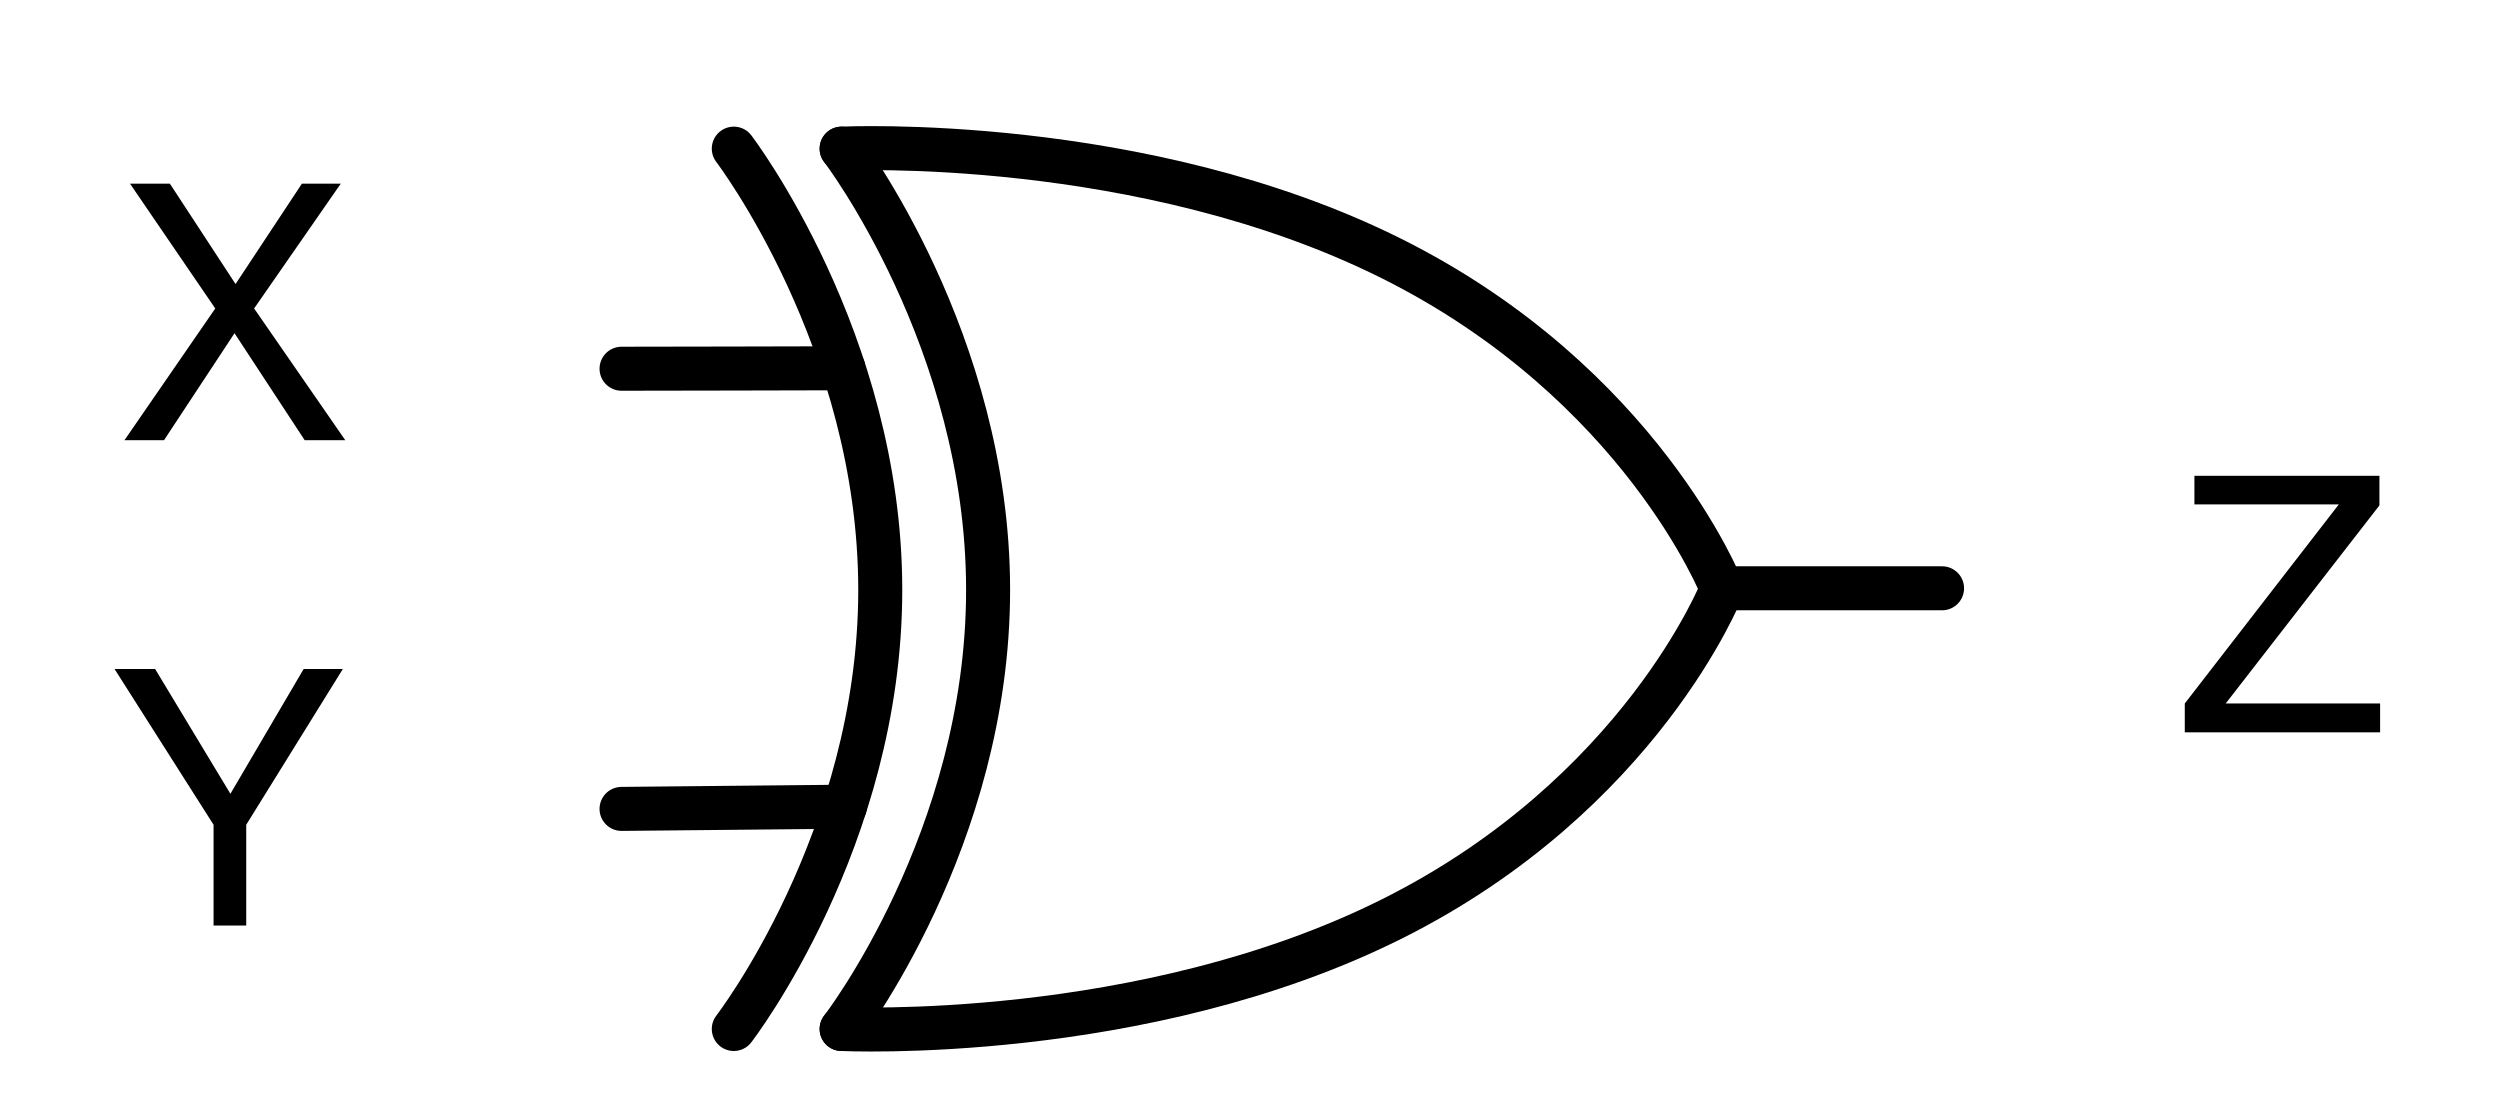
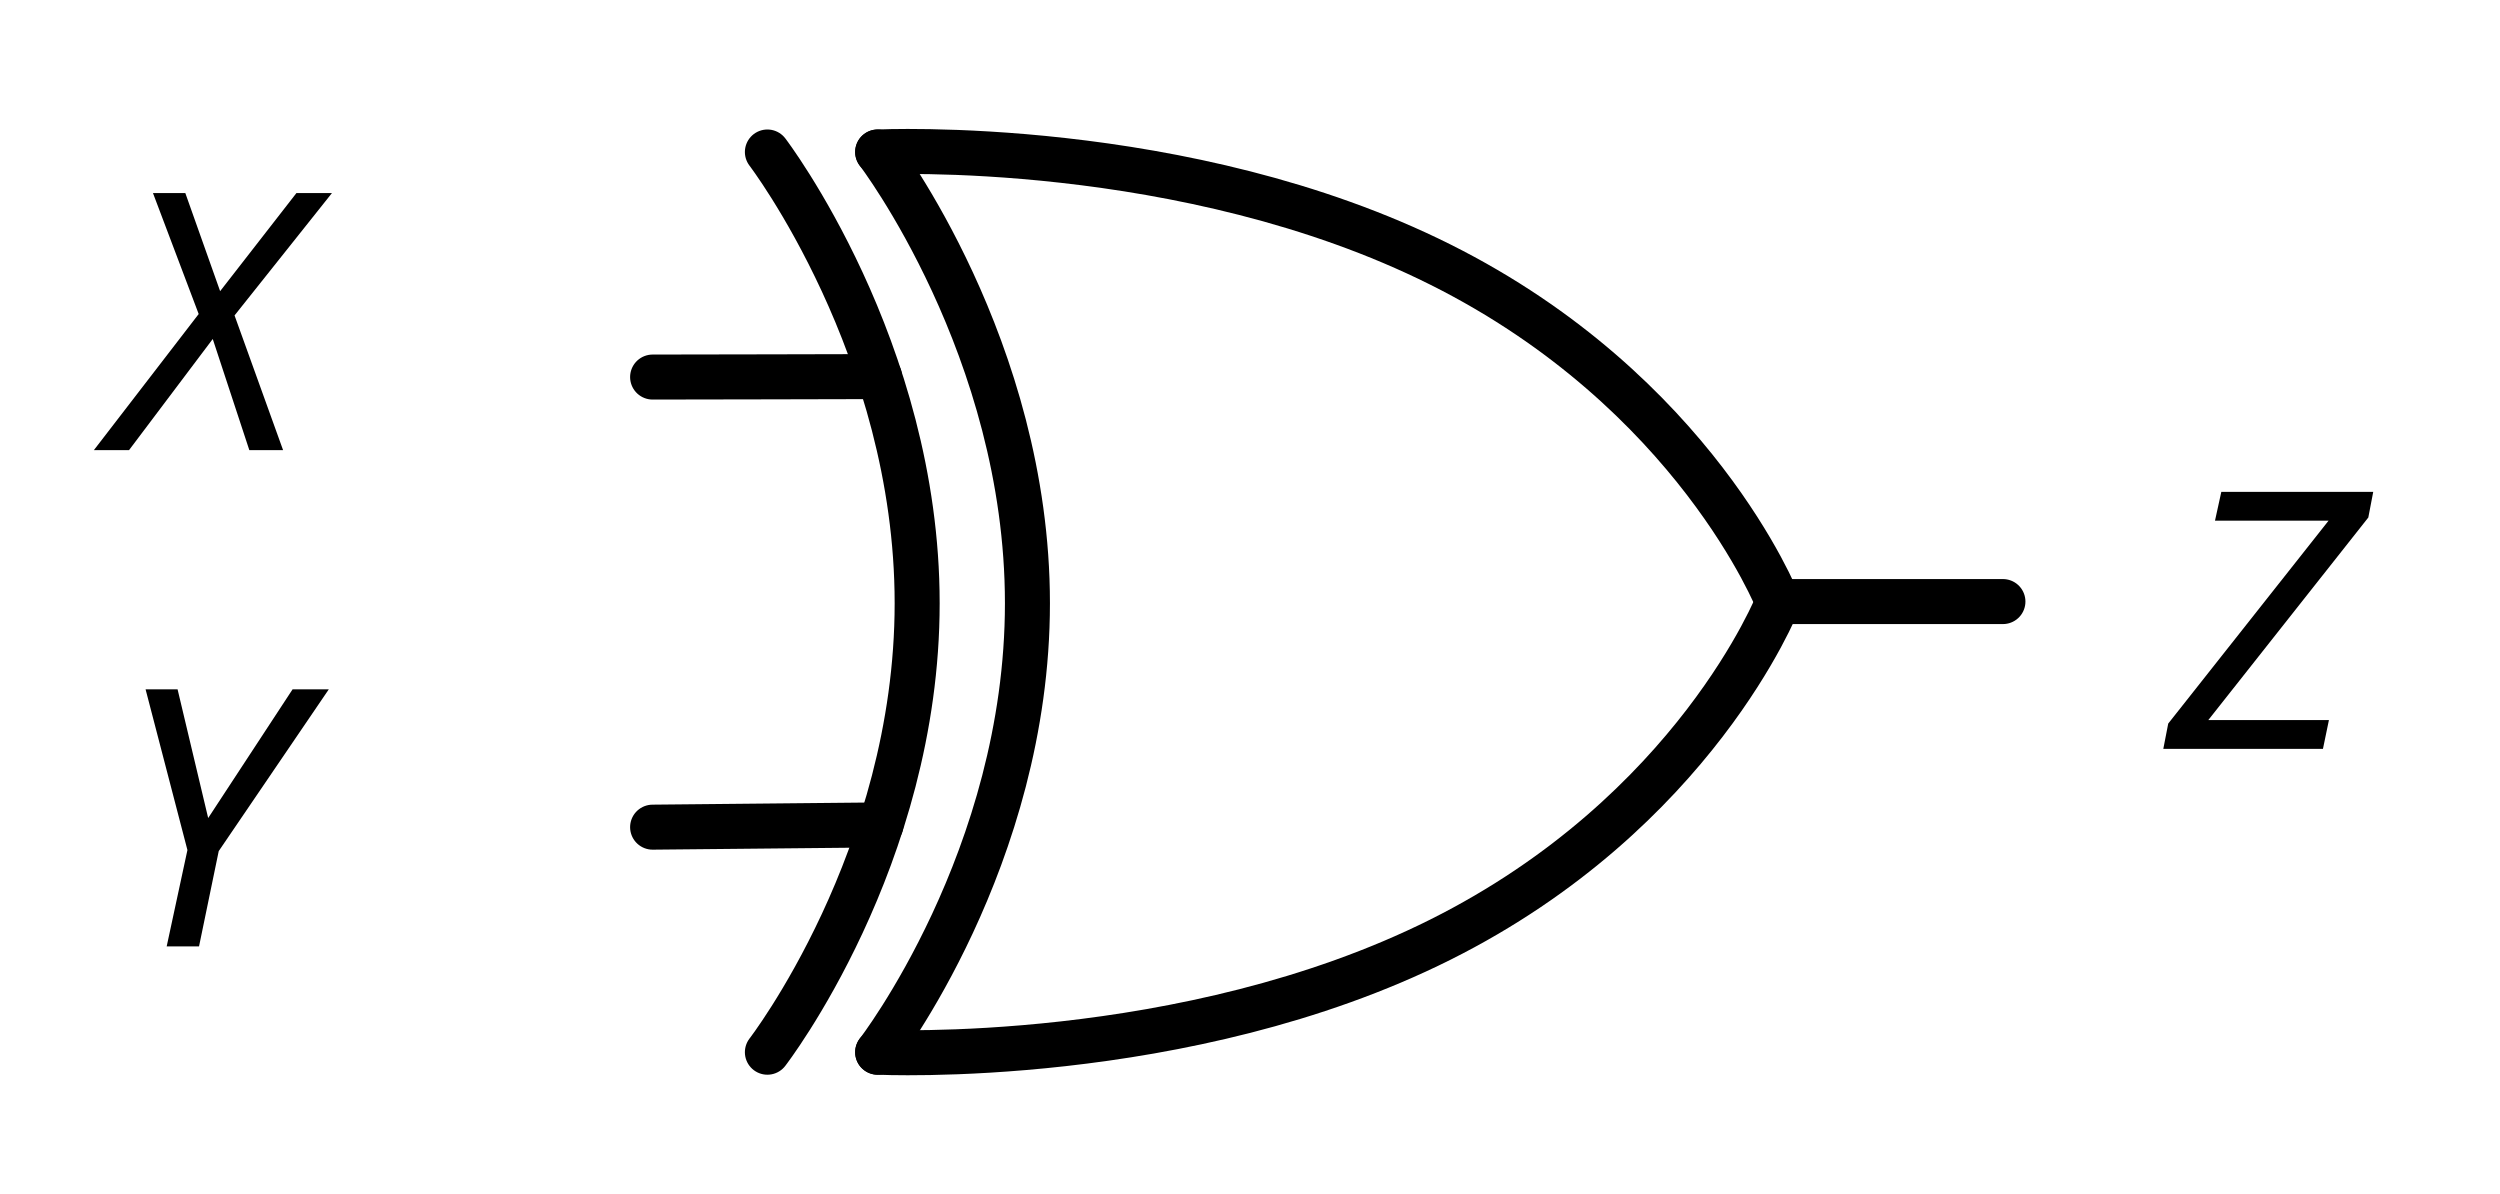
- <svg xmlns="http://www.w3.org/2000/svg" version="1.1" viewBox="177.759 464.746 113.592 50.5" width="113.592" height="50.5">
+ <svg xmlns="http://www.w3.org/2000/svg" version="1.1" viewBox="177.002 464.746 111.085 53.052" width="111.085" height="53.052">
  <defs>
-     <font-face font-family="Helvetica Neue" font-size="16" panose-1="2 0 5 3 0 0 0 2 0 4" units-per-em="1000" underline-position="-100" underline-thickness="50" slope="0" x-height="517" cap-height="714" ascent="951.996" descent="-212.997" font-weight="400">
+     <font-face font-family="CMU Serif" font-size="16" panose-1="2 0 6 3 0 0 0 0 0 0" units-per-em="1000" underline-position="-125" underline-thickness="49.805" slope="-877.5" x-height="441.895" cap-height="693.848" ascent="930.176" descent="-373.535" font-style="italic" font-weight="400">
      <font-face-src>
-         <font-face-name name="HelveticaNeue" />
+         <font-face-name name="CMUSerif-Italic" />
      </font-face-src>
    </font-face>
  </defs>
-   <g id="Canvas_1" stroke-opacity="1" fill-opacity="1" fill="none" stroke="none" stroke-dasharray="none">
+   <g id="Canvas_1" stroke-opacity="1" stroke="none" stroke-dasharray="none" fill-opacity="1" fill="none">
    <g id="Canvas_1_Layer_1">
      <g id="Group_301">
        <g id="Line_298">
          <path d="M 216 471.5 C 216 471.5 222.655 480.219 222.655 491.551 C 222.655 502.884 216 511.5 216 511.5" stroke="black" stroke-linecap="round" stroke-linejoin="round" stroke-width="2" />
        </g>
        <g id="Line_297">
          <path d="M 216 471.5 C 216 471.5 229.668 470.834 241 476.5 C 252.332 482.166 256 491.5 256 491.5" stroke="black" stroke-linecap="round" stroke-linejoin="round" stroke-width="2" />
        </g>
        <g id="Line_296">
          <path d="M 256 491.5 C 256 491.5 252.332 500.834 241 506.5 C 229.668 512.166 216 511.5 216 511.5" stroke="black" stroke-linecap="round" stroke-linejoin="round" stroke-width="2" />
        </g>
        <g id="Line_295">
          <path d="M 206 481.5 L 211.1 481.491 L 216.083 481.479" stroke="black" stroke-linecap="round" stroke-linejoin="round" stroke-width="2" />
        </g>
        <g id="Line_294">
          <line x1="206" y1="501.5" x2="216.147" y2="501.4" stroke="black" stroke-linecap="round" stroke-linejoin="round" stroke-width="2" />
        </g>
        <g id="Line_293">
          <line x1="256" y1="491.476" x2="266" y2="491.476" stroke="black" stroke-linecap="round" stroke-linejoin="round" stroke-width="2" />
        </g>
        <g id="Line_300">
          <path d="M 211.1 471.5 C 211.1 471.5 217.755 480.219 217.755 491.551 C 217.755 502.884 211.1 511.5 211.1 511.5" stroke="black" stroke-linecap="round" stroke-linejoin="round" stroke-width="2" />
        </g>
      </g>
      <g id="Graphic_304">
-         <text transform="translate(183.0554 469.7462)" fill="black">
-           <tspan font-family="Helvetica Neue" font-size="16" font-weight="400" fill="black" x="8295586e-19" y="15">X</tspan>
+         <text transform="translate(182.002 469.7462)" fill="black">
+           <tspan font-family="CMU Serif" font-size="16" font-style="italic" font-weight="400" fill="black" x="0" y="15">X</tspan>
        </text>
      </g>
      <g id="Graphic_303">
-         <text transform="translate(182.7594 491.7982)" fill="black">
-           <tspan font-family="Helvetica Neue" font-size="16" font-weight="400" fill="black" x="0" y="15">Y</tspan>
+         <text transform="translate(182.002 491.7982)" fill="black">
+           <tspan font-family="CMU Serif" font-size="16" font-style="italic" font-weight="400" fill="black" x="0" y="15">Y</tspan>
        </text>
      </g>
      <g id="Graphic_302">
-         <text transform="translate(276.5754 483.0222)" fill="black">
-           <tspan font-family="Helvetica Neue" font-size="16" font-weight="400" fill="black" x="8295586e-19" y="15">Z</tspan>
+         <text transform="translate(273.2824 483.0222)" fill="black">
+           <tspan font-family="CMU Serif" font-size="16" font-style="italic" font-weight="400" fill="black" x="0" y="15">Z</tspan>
        </text>
      </g>
    </g>
  </g>
</svg>
